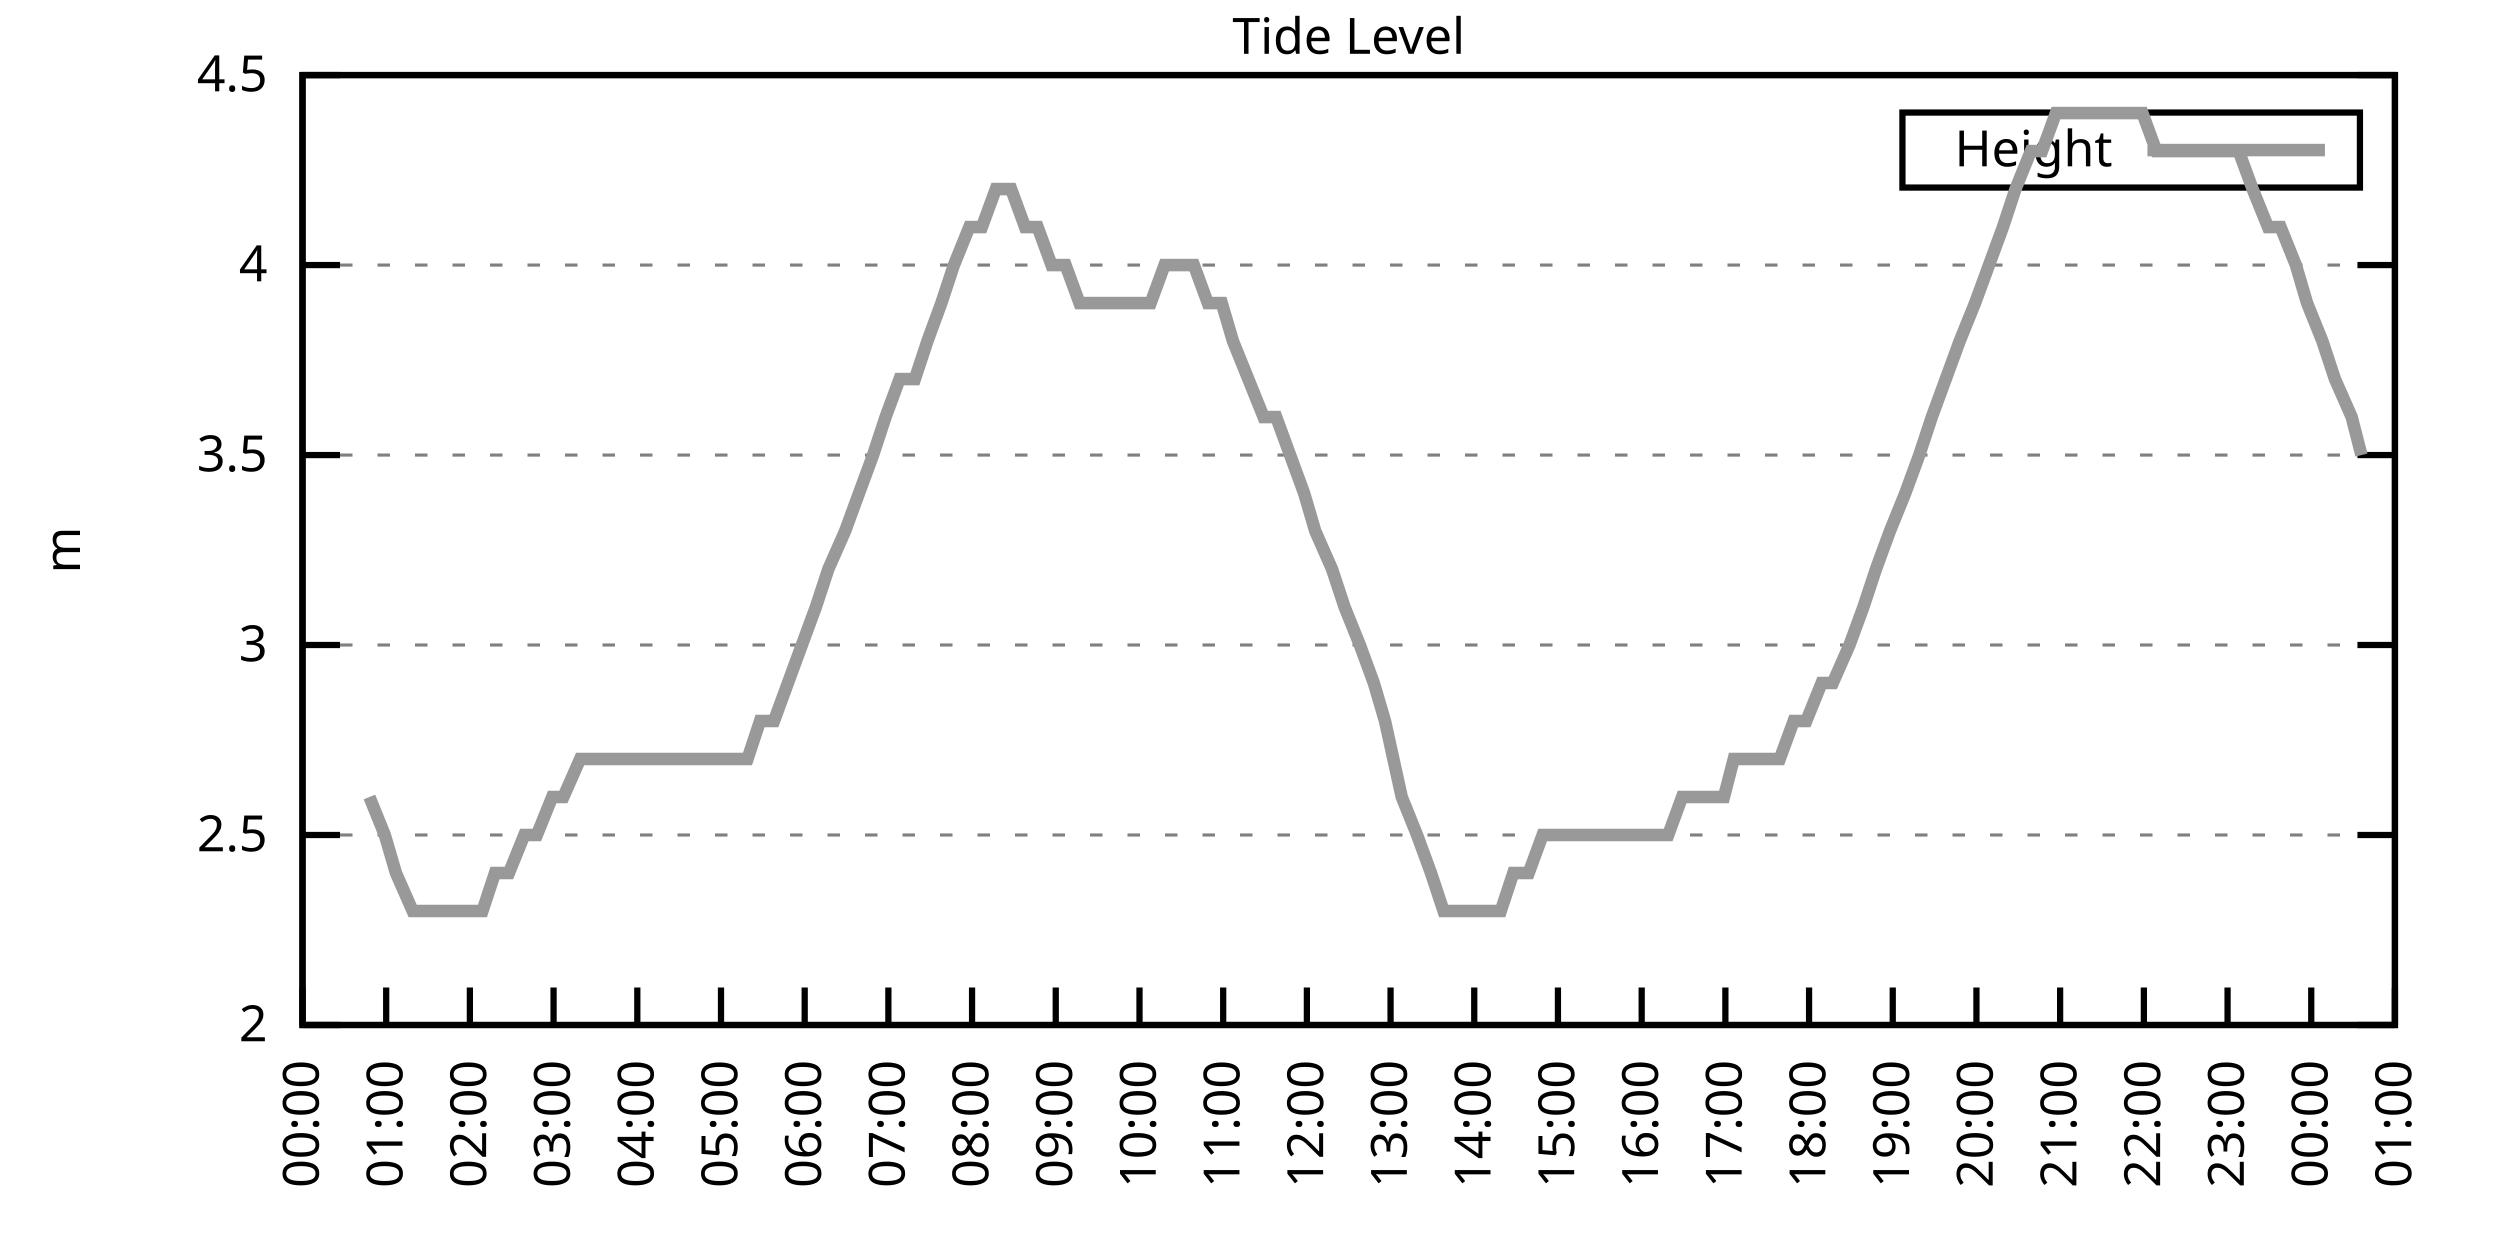
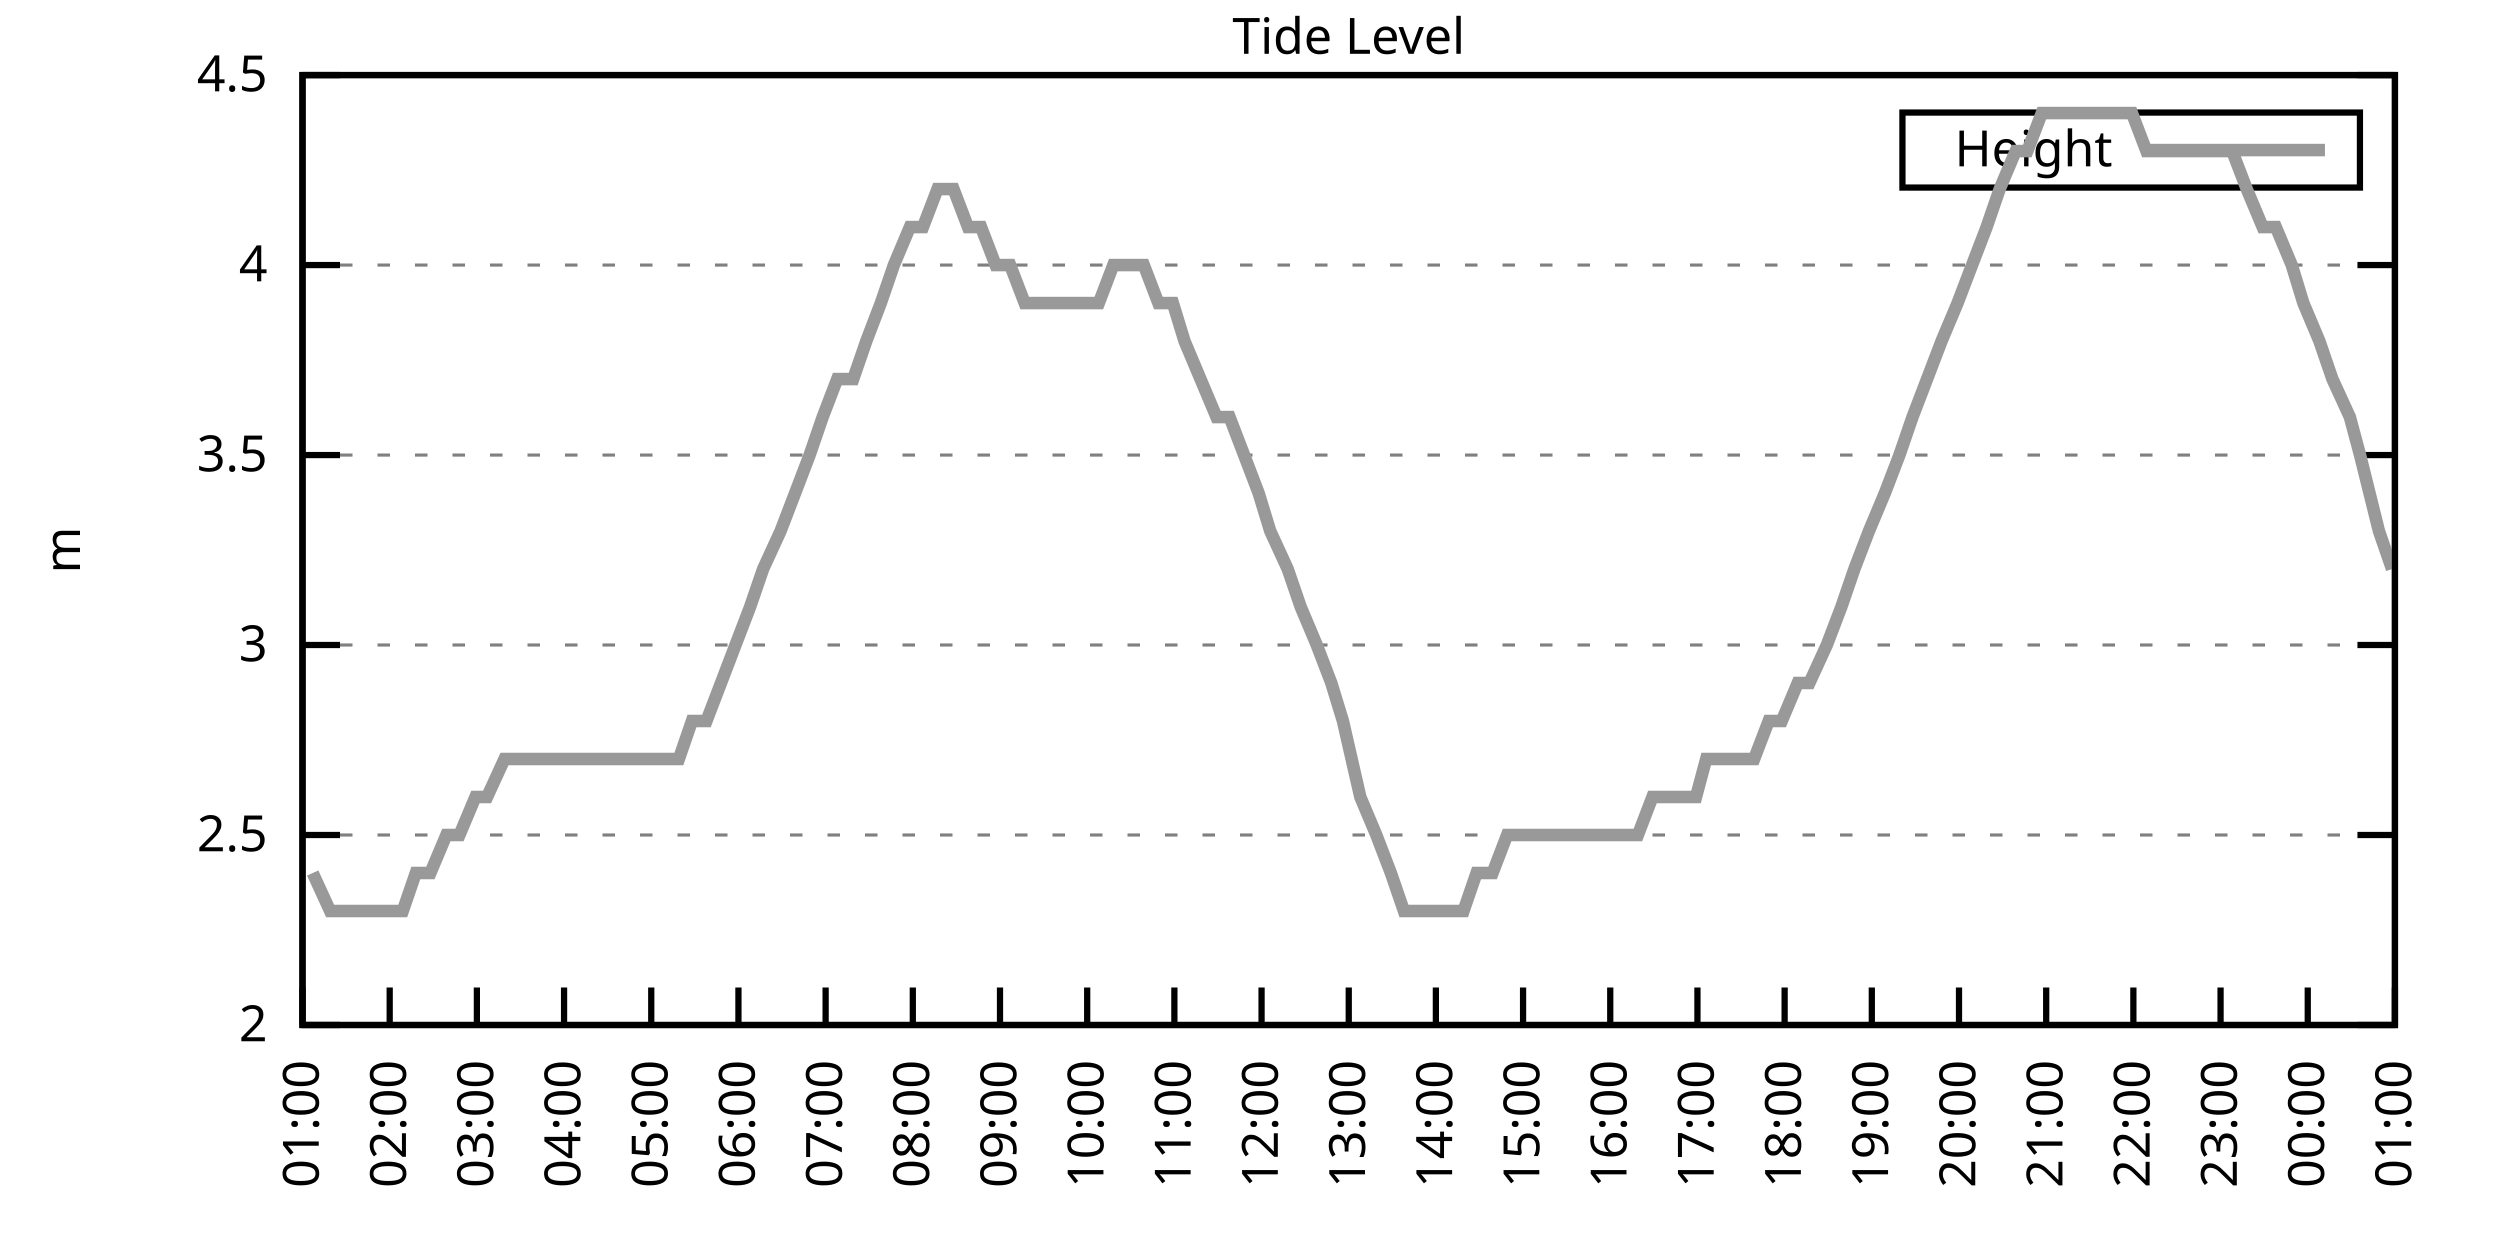
<svg xmlns="http://www.w3.org/2000/svg" xmlns:xlink="http://www.w3.org/1999/xlink" width="400" height="200" viewBox="0 0 400 200">
  <g id="gnuplot_canvas">
    <rect x="0" y="0" width="400" height="200" fill="none" />
    <defs>
      <circle id="gpDot" r="0.5" stroke-width="0.5" stroke="currentColor" />
      <path id="gpPt0" stroke-width="0.333" stroke="currentColor" d="M-1,0 h2 M0,-1 v2" />
      <path id="gpPt1" stroke-width="0.333" stroke="currentColor" d="M-1,-1 L1,1 M1,-1 L-1,1" />
      <path id="gpPt2" stroke-width="0.333" stroke="currentColor" d="M-1,0 L1,0 M0,-1 L0,1 M-1,-1 L1,1 M-1,1 L1,-1" />
      <rect id="gpPt3" stroke-width="0.333" stroke="currentColor" x="-1" y="-1" width="2" height="2" />
      <rect id="gpPt4" stroke-width="0.333" stroke="currentColor" fill="currentColor" x="-1" y="-1" width="2" height="2" />
      <circle id="gpPt5" stroke-width="0.333" stroke="currentColor" cx="0" cy="0" r="1" />
      <use xlink:href="#gpPt5" id="gpPt6" fill="currentColor" stroke="none" />
      <path id="gpPt7" stroke-width="0.333" stroke="currentColor" d="M0,-1.33 L-1.33,0.67 L1.33,0.67 z" />
      <use xlink:href="#gpPt7" id="gpPt8" fill="currentColor" stroke="none" />
      <use xlink:href="#gpPt7" id="gpPt9" stroke="currentColor" transform="rotate(180)" />
      <use xlink:href="#gpPt9" id="gpPt10" fill="currentColor" stroke="none" />
      <use xlink:href="#gpPt3" id="gpPt11" stroke="currentColor" transform="rotate(45)" />
      <use xlink:href="#gpPt11" id="gpPt12" fill="currentColor" stroke="none" />
      <path id="gpPt13" stroke-width="0.333" stroke="currentColor" d="M0,1.330 L1.265,0.411 L0.782,-1.067 L-0.782,-1.076 L-1.265,0.411 z" />
      <use xlink:href="#gpPt13" id="gpPt14" fill="currentColor" stroke="none" />
      <filter id="textbox" filterUnits="objectBoundingBox" x="0" y="0" height="1" width="1">
        <feFlood flood-color="white" flood-opacity="1" result="bgnd" />
        <feComposite in="SourceGraphic" in2="bgnd" operator="atop" />
      </filter>
      <filter id="greybox" filterUnits="objectBoundingBox" x="0" y="0" height="1" width="1">
        <feFlood flood-color="lightgrey" flood-opacity="1" result="grey" />
        <feComposite in="SourceGraphic" in2="grey" operator="atop" />
      </filter>
    </defs>
    <g fill="none" color="white" stroke="currentColor" stroke-width="1.00" stroke-linecap="butt" stroke-linejoin="miter">
</g>
    <g fill="none" color="black" stroke="currentColor" stroke-width="1.00" stroke-linecap="butt" stroke-linejoin="miter">
      <g stroke="none" shape-rendering="crispEdges">
        <polygon fill="rgb(255, 255, 255)" points="48.40,164.00 383.18,164.00 383.18,12.02 48.40,12.02 " />
      </g>
    </g>
    <g fill="none" color="black" stroke="currentColor" stroke-width="1.00" stroke-linecap="butt" stroke-linejoin="miter">
</g>
    <g fill="none" color="black" stroke="black" stroke-width="0.50" stroke-linecap="butt" stroke-linejoin="miter">
</g>
    <g fill="none" color="gray" stroke="currentColor" stroke-width="0.50" stroke-linecap="butt" stroke-linejoin="miter">
      <path stroke="gray" stroke-dasharray="2,4" class="gridline" d="M48.40,164.00 L383.19,164.00  " />
    </g>
    <g fill="none" color="gray" stroke="gray" stroke-width="1.00" stroke-linecap="butt" stroke-linejoin="miter">
</g>
    <g fill="none" color="black" stroke="currentColor" stroke-width="1.00" stroke-linecap="butt" stroke-linejoin="miter">
      <path stroke="black" d="M48.40,164.00 L54.40,164.00 M383.19,164.00 L377.19,164.00  " />
      <g transform="translate(42.80,166.60)" stroke="none" fill="black" font-family="Sans" font-size="8.00" text-anchor="end">
        <text>
          <tspan font-family="Sans"> 2</tspan>
        </text>
      </g>
    </g>
    <g fill="none" color="black" stroke="currentColor" stroke-width="1.00" stroke-linecap="butt" stroke-linejoin="miter">
</g>
    <g fill="none" color="black" stroke="black" stroke-width="0.50" stroke-linecap="butt" stroke-linejoin="miter">
</g>
    <g fill="none" color="gray" stroke="currentColor" stroke-width="0.50" stroke-linecap="butt" stroke-linejoin="miter">
      <path stroke="gray" stroke-dasharray="2,4" class="gridline" d="M48.40,133.60 L383.19,133.60  " />
    </g>
    <g fill="none" color="gray" stroke="gray" stroke-width="1.00" stroke-linecap="butt" stroke-linejoin="miter">
</g>
    <g fill="none" color="black" stroke="currentColor" stroke-width="1.00" stroke-linecap="butt" stroke-linejoin="miter">
      <path stroke="black" d="M48.40,133.60 L54.40,133.60 M383.19,133.60 L377.19,133.60  " />
      <g transform="translate(42.80,136.20)" stroke="none" fill="black" font-family="Sans" font-size="8.00" text-anchor="end">
        <text>
          <tspan font-family="Sans"> 2.5</tspan>
        </text>
      </g>
    </g>
    <g fill="none" color="black" stroke="currentColor" stroke-width="1.00" stroke-linecap="butt" stroke-linejoin="miter">
</g>
    <g fill="none" color="black" stroke="black" stroke-width="0.50" stroke-linecap="butt" stroke-linejoin="miter">
</g>
    <g fill="none" color="gray" stroke="currentColor" stroke-width="0.50" stroke-linecap="butt" stroke-linejoin="miter">
      <path stroke="gray" stroke-dasharray="2,4" class="gridline" d="M48.40,103.20 L383.19,103.20  " />
    </g>
    <g fill="none" color="gray" stroke="gray" stroke-width="1.00" stroke-linecap="butt" stroke-linejoin="miter">
</g>
    <g fill="none" color="black" stroke="currentColor" stroke-width="1.00" stroke-linecap="butt" stroke-linejoin="miter">
      <path stroke="black" d="M48.40,103.20 L54.40,103.20 M383.19,103.20 L377.19,103.20  " />
      <g transform="translate(42.80,105.80)" stroke="none" fill="black" font-family="Sans" font-size="8.00" text-anchor="end">
        <text>
          <tspan font-family="Sans"> 3</tspan>
        </text>
      </g>
    </g>
    <g fill="none" color="black" stroke="currentColor" stroke-width="1.00" stroke-linecap="butt" stroke-linejoin="miter">
</g>
    <g fill="none" color="black" stroke="black" stroke-width="0.50" stroke-linecap="butt" stroke-linejoin="miter">
</g>
    <g fill="none" color="gray" stroke="currentColor" stroke-width="0.50" stroke-linecap="butt" stroke-linejoin="miter">
      <path stroke="gray" stroke-dasharray="2,4" class="gridline" d="M48.40,72.81 L383.19,72.81  " />
    </g>
    <g fill="none" color="gray" stroke="gray" stroke-width="1.00" stroke-linecap="butt" stroke-linejoin="miter">
</g>
    <g fill="none" color="black" stroke="currentColor" stroke-width="1.00" stroke-linecap="butt" stroke-linejoin="miter">
      <path stroke="black" d="M48.40,72.81 L54.40,72.81 M383.19,72.81 L377.19,72.81  " />
      <g transform="translate(42.80,75.41)" stroke="none" fill="black" font-family="Sans" font-size="8.00" text-anchor="end">
        <text>
          <tspan font-family="Sans"> 3.5</tspan>
        </text>
      </g>
    </g>
    <g fill="none" color="black" stroke="currentColor" stroke-width="1.00" stroke-linecap="butt" stroke-linejoin="miter">
</g>
    <g fill="none" color="black" stroke="black" stroke-width="0.50" stroke-linecap="butt" stroke-linejoin="miter">
</g>
    <g fill="none" color="gray" stroke="currentColor" stroke-width="0.50" stroke-linecap="butt" stroke-linejoin="miter">
      <path stroke="gray" stroke-dasharray="2,4" class="gridline" d="M48.40,42.41 L383.19,42.41  " />
    </g>
    <g fill="none" color="gray" stroke="gray" stroke-width="1.00" stroke-linecap="butt" stroke-linejoin="miter">
</g>
    <g fill="none" color="black" stroke="currentColor" stroke-width="1.00" stroke-linecap="butt" stroke-linejoin="miter">
      <path stroke="black" d="M48.40,42.41 L54.40,42.41 M383.19,42.41 L377.19,42.41  " />
      <g transform="translate(42.80,45.01)" stroke="none" fill="black" font-family="Sans" font-size="8.00" text-anchor="end">
        <text>
          <tspan font-family="Sans"> 4</tspan>
        </text>
      </g>
    </g>
    <g fill="none" color="black" stroke="currentColor" stroke-width="1.00" stroke-linecap="butt" stroke-linejoin="miter">
</g>
    <g fill="none" color="black" stroke="black" stroke-width="0.50" stroke-linecap="butt" stroke-linejoin="miter">
</g>
    <g fill="none" color="gray" stroke="currentColor" stroke-width="0.50" stroke-linecap="butt" stroke-linejoin="miter">
      <path stroke="gray" stroke-dasharray="2,4" class="gridline" d="M48.40,12.01 L383.19,12.01  " />
    </g>
    <g fill="none" color="gray" stroke="gray" stroke-width="1.00" stroke-linecap="butt" stroke-linejoin="miter">
</g>
    <g fill="none" color="black" stroke="currentColor" stroke-width="1.00" stroke-linecap="butt" stroke-linejoin="miter">
      <path stroke="black" d="M48.40,12.01 L54.40,12.01 M383.19,12.01 L377.19,12.01  " />
      <g transform="translate(42.80,14.61)" stroke="none" fill="black" font-family="Sans" font-size="8.00" text-anchor="end">
        <text>
          <tspan font-family="Sans"> 4.5</tspan>
        </text>
      </g>
    </g>
    <g fill="none" color="black" stroke="currentColor" stroke-width="1.00" stroke-linecap="butt" stroke-linejoin="miter">
      <path stroke="black" d="M48.40,164.00 L48.40,158.00  " />
      <g transform="translate(51.00,169.60) rotate(270.00)" stroke="none" fill="black" font-family="Sans" font-size="8.00" text-anchor="end">
        <text>
-           <tspan font-family="Sans">00:00</tspan>
-         </text>
-       </g>
-     </g>
-     <g fill="none" color="black" stroke="currentColor" stroke-width="1.00" stroke-linecap="butt" stroke-linejoin="miter">
-       <path stroke="black" d="M61.79,164.00 L61.79,158.00  " />
-       <g transform="translate(64.39,169.60) rotate(270.00)" stroke="none" fill="black" font-family="Sans" font-size="8.00" text-anchor="end">
-         <text>
          <tspan font-family="Sans">01:00</tspan>
        </text>
      </g>
    </g>
    <g fill="none" color="black" stroke="currentColor" stroke-width="1.00" stroke-linecap="butt" stroke-linejoin="miter">
-       <path stroke="black" d="M75.18,164.00 L75.18,158.00  " />
-       <g transform="translate(77.78,169.60) rotate(270.00)" stroke="none" fill="black" font-family="Sans" font-size="8.00" text-anchor="end">
+       <path stroke="black" d="M62.35,164.00 L62.35,158.00  " />
+       <g transform="translate(64.95,169.60) rotate(270.00)" stroke="none" fill="black" font-family="Sans" font-size="8.00" text-anchor="end">
        <text>
          <tspan font-family="Sans">02:00</tspan>
        </text>
      </g>
    </g>
    <g fill="none" color="black" stroke="currentColor" stroke-width="1.00" stroke-linecap="butt" stroke-linejoin="miter">
-       <path stroke="black" d="M88.57,164.00 L88.57,158.00  " />
-       <g transform="translate(91.17,169.60) rotate(270.00)" stroke="none" fill="black" font-family="Sans" font-size="8.00" text-anchor="end">
+       <path stroke="black" d="M76.30,164.00 L76.30,158.00  " />
+       <g transform="translate(78.90,169.60) rotate(270.00)" stroke="none" fill="black" font-family="Sans" font-size="8.00" text-anchor="end">
        <text>
          <tspan font-family="Sans">03:00</tspan>
        </text>
      </g>
    </g>
    <g fill="none" color="black" stroke="currentColor" stroke-width="1.00" stroke-linecap="butt" stroke-linejoin="miter">
-       <path stroke="black" d="M101.97,164.00 L101.97,158.00  " />
-       <g transform="translate(104.57,169.60) rotate(270.00)" stroke="none" fill="black" font-family="Sans" font-size="8.00" text-anchor="end">
+       <path stroke="black" d="M90.25,164.00 L90.25,158.00  " />
+       <g transform="translate(92.85,169.60) rotate(270.00)" stroke="none" fill="black" font-family="Sans" font-size="8.00" text-anchor="end">
        <text>
          <tspan font-family="Sans">04:00</tspan>
        </text>
      </g>
    </g>
    <g fill="none" color="black" stroke="currentColor" stroke-width="1.00" stroke-linecap="butt" stroke-linejoin="miter">
-       <path stroke="black" d="M115.36,164.00 L115.36,158.00  " />
-       <g transform="translate(117.96,169.60) rotate(270.00)" stroke="none" fill="black" font-family="Sans" font-size="8.00" text-anchor="end">
+       <path stroke="black" d="M104.20,164.00 L104.20,158.00  " />
+       <g transform="translate(106.80,169.60) rotate(270.00)" stroke="none" fill="black" font-family="Sans" font-size="8.00" text-anchor="end">
        <text>
          <tspan font-family="Sans">05:00</tspan>
        </text>
      </g>
    </g>
    <g fill="none" color="black" stroke="currentColor" stroke-width="1.00" stroke-linecap="butt" stroke-linejoin="miter">
-       <path stroke="black" d="M128.75,164.00 L128.75,158.00  " />
-       <g transform="translate(131.35,169.60) rotate(270.00)" stroke="none" fill="black" font-family="Sans" font-size="8.00" text-anchor="end">
+       <path stroke="black" d="M118.15,164.00 L118.15,158.00  " />
+       <g transform="translate(120.75,169.60) rotate(270.00)" stroke="none" fill="black" font-family="Sans" font-size="8.00" text-anchor="end">
        <text>
          <tspan font-family="Sans">06:00</tspan>
        </text>
      </g>
    </g>
    <g fill="none" color="black" stroke="currentColor" stroke-width="1.00" stroke-linecap="butt" stroke-linejoin="miter">
-       <path stroke="black" d="M142.14,164.00 L142.14,158.00  " />
-       <g transform="translate(144.74,169.60) rotate(270.00)" stroke="none" fill="black" font-family="Sans" font-size="8.00" text-anchor="end">
+       <path stroke="black" d="M132.10,164.00 L132.10,158.00  " />
+       <g transform="translate(134.70,169.60) rotate(270.00)" stroke="none" fill="black" font-family="Sans" font-size="8.00" text-anchor="end">
        <text>
          <tspan font-family="Sans">07:00</tspan>
        </text>
      </g>
    </g>
    <g fill="none" color="black" stroke="currentColor" stroke-width="1.00" stroke-linecap="butt" stroke-linejoin="miter">
-       <path stroke="black" d="M155.53,164.00 L155.53,158.00  " />
-       <g transform="translate(158.13,169.60) rotate(270.00)" stroke="none" fill="black" font-family="Sans" font-size="8.00" text-anchor="end">
+       <path stroke="black" d="M146.05,164.00 L146.05,158.00  " />
+       <g transform="translate(148.65,169.60) rotate(270.00)" stroke="none" fill="black" font-family="Sans" font-size="8.00" text-anchor="end">
        <text>
          <tspan font-family="Sans">08:00</tspan>
        </text>
      </g>
    </g>
    <g fill="none" color="black" stroke="currentColor" stroke-width="1.00" stroke-linecap="butt" stroke-linejoin="miter">
-       <path stroke="black" d="M168.92,164.00 L168.92,158.00  " />
-       <g transform="translate(171.52,169.60) rotate(270.00)" stroke="none" fill="black" font-family="Sans" font-size="8.00" text-anchor="end">
+       <path stroke="black" d="M160.00,164.00 L160.00,158.00  " />
+       <g transform="translate(162.60,169.60) rotate(270.00)" stroke="none" fill="black" font-family="Sans" font-size="8.00" text-anchor="end">
        <text>
          <tspan font-family="Sans">09:00</tspan>
        </text>
      </g>
    </g>
    <g fill="none" color="black" stroke="currentColor" stroke-width="1.00" stroke-linecap="butt" stroke-linejoin="miter">
-       <path stroke="black" d="M182.32,164.00 L182.32,158.00  " />
-       <g transform="translate(184.92,169.60) rotate(270.00)" stroke="none" fill="black" font-family="Sans" font-size="8.00" text-anchor="end">
+       <path stroke="black" d="M173.95,164.00 L173.95,158.00  " />
+       <g transform="translate(176.55,169.60) rotate(270.00)" stroke="none" fill="black" font-family="Sans" font-size="8.00" text-anchor="end">
        <text>
          <tspan font-family="Sans">10:00</tspan>
        </text>
      </g>
    </g>
    <g fill="none" color="black" stroke="currentColor" stroke-width="1.00" stroke-linecap="butt" stroke-linejoin="miter">
-       <path stroke="black" d="M195.71,164.00 L195.71,158.00  " />
-       <g transform="translate(198.31,169.60) rotate(270.00)" stroke="none" fill="black" font-family="Sans" font-size="8.00" text-anchor="end">
+       <path stroke="black" d="M187.90,164.00 L187.90,158.00  " />
+       <g transform="translate(190.50,169.60) rotate(270.00)" stroke="none" fill="black" font-family="Sans" font-size="8.00" text-anchor="end">
        <text>
          <tspan font-family="Sans">11:00</tspan>
        </text>
      </g>
    </g>
    <g fill="none" color="black" stroke="currentColor" stroke-width="1.00" stroke-linecap="butt" stroke-linejoin="miter">
-       <path stroke="black" d="M209.10,164.00 L209.10,158.00  " />
-       <g transform="translate(211.70,169.60) rotate(270.00)" stroke="none" fill="black" font-family="Sans" font-size="8.00" text-anchor="end">
+       <path stroke="black" d="M201.85,164.00 L201.85,158.00  " />
+       <g transform="translate(204.45,169.60) rotate(270.00)" stroke="none" fill="black" font-family="Sans" font-size="8.00" text-anchor="end">
        <text>
          <tspan font-family="Sans">12:00</tspan>
        </text>
      </g>
    </g>
    <g fill="none" color="black" stroke="currentColor" stroke-width="1.00" stroke-linecap="butt" stroke-linejoin="miter">
-       <path stroke="black" d="M222.49,164.00 L222.49,158.00  " />
-       <g transform="translate(225.09,169.60) rotate(270.00)" stroke="none" fill="black" font-family="Sans" font-size="8.00" text-anchor="end">
+       <path stroke="black" d="M215.80,164.00 L215.80,158.00  " />
+       <g transform="translate(218.40,169.60) rotate(270.00)" stroke="none" fill="black" font-family="Sans" font-size="8.00" text-anchor="end">
        <text>
          <tspan font-family="Sans">13:00</tspan>
        </text>
      </g>
    </g>
    <g fill="none" color="black" stroke="currentColor" stroke-width="1.00" stroke-linecap="butt" stroke-linejoin="miter">
-       <path stroke="black" d="M235.88,164.00 L235.88,158.00  " />
-       <g transform="translate(238.48,169.60) rotate(270.00)" stroke="none" fill="black" font-family="Sans" font-size="8.00" text-anchor="end">
+       <path stroke="black" d="M229.74,164.00 L229.74,158.00  " />
+       <g transform="translate(232.34,169.60) rotate(270.00)" stroke="none" fill="black" font-family="Sans" font-size="8.00" text-anchor="end">
        <text>
          <tspan font-family="Sans">14:00</tspan>
        </text>
      </g>
    </g>
    <g fill="none" color="black" stroke="currentColor" stroke-width="1.00" stroke-linecap="butt" stroke-linejoin="miter">
-       <path stroke="black" d="M249.27,164.00 L249.27,158.00  " />
-       <g transform="translate(251.87,169.60) rotate(270.00)" stroke="none" fill="black" font-family="Sans" font-size="8.00" text-anchor="end">
+       <path stroke="black" d="M243.69,164.00 L243.69,158.00  " />
+       <g transform="translate(246.29,169.60) rotate(270.00)" stroke="none" fill="black" font-family="Sans" font-size="8.00" text-anchor="end">
        <text>
          <tspan font-family="Sans">15:00</tspan>
        </text>
      </g>
    </g>
    <g fill="none" color="black" stroke="currentColor" stroke-width="1.00" stroke-linecap="butt" stroke-linejoin="miter">
-       <path stroke="black" d="M262.67,164.00 L262.67,158.00  " />
-       <g transform="translate(265.27,169.60) rotate(270.00)" stroke="none" fill="black" font-family="Sans" font-size="8.00" text-anchor="end">
+       <path stroke="black" d="M257.64,164.00 L257.64,158.00  " />
+       <g transform="translate(260.24,169.60) rotate(270.00)" stroke="none" fill="black" font-family="Sans" font-size="8.00" text-anchor="end">
        <text>
          <tspan font-family="Sans">16:00</tspan>
        </text>
      </g>
    </g>
    <g fill="none" color="black" stroke="currentColor" stroke-width="1.00" stroke-linecap="butt" stroke-linejoin="miter">
-       <path stroke="black" d="M276.06,164.00 L276.06,158.00  " />
-       <g transform="translate(278.66,169.60) rotate(270.00)" stroke="none" fill="black" font-family="Sans" font-size="8.00" text-anchor="end">
+       <path stroke="black" d="M271.59,164.00 L271.59,158.00  " />
+       <g transform="translate(274.19,169.60) rotate(270.00)" stroke="none" fill="black" font-family="Sans" font-size="8.00" text-anchor="end">
        <text>
          <tspan font-family="Sans">17:00</tspan>
        </text>
      </g>
    </g>
    <g fill="none" color="black" stroke="currentColor" stroke-width="1.00" stroke-linecap="butt" stroke-linejoin="miter">
-       <path stroke="black" d="M289.45,164.00 L289.45,158.00  " />
-       <g transform="translate(292.05,169.60) rotate(270.00)" stroke="none" fill="black" font-family="Sans" font-size="8.00" text-anchor="end">
+       <path stroke="black" d="M285.54,164.00 L285.54,158.00  " />
+       <g transform="translate(288.14,169.60) rotate(270.00)" stroke="none" fill="black" font-family="Sans" font-size="8.00" text-anchor="end">
        <text>
          <tspan font-family="Sans">18:00</tspan>
        </text>
      </g>
    </g>
    <g fill="none" color="black" stroke="currentColor" stroke-width="1.00" stroke-linecap="butt" stroke-linejoin="miter">
-       <path stroke="black" d="M302.84,164.00 L302.84,158.00  " />
-       <g transform="translate(305.44,169.60) rotate(270.00)" stroke="none" fill="black" font-family="Sans" font-size="8.00" text-anchor="end">
+       <path stroke="black" d="M299.49,164.00 L299.49,158.00  " />
+       <g transform="translate(302.09,169.60) rotate(270.00)" stroke="none" fill="black" font-family="Sans" font-size="8.00" text-anchor="end">
        <text>
          <tspan font-family="Sans">19:00</tspan>
        </text>
      </g>
    </g>
    <g fill="none" color="black" stroke="currentColor" stroke-width="1.00" stroke-linecap="butt" stroke-linejoin="miter">
-       <path stroke="black" d="M316.23,164.00 L316.23,158.00  " />
-       <g transform="translate(318.83,169.60) rotate(270.00)" stroke="none" fill="black" font-family="Sans" font-size="8.00" text-anchor="end">
+       <path stroke="black" d="M313.44,164.00 L313.44,158.00  " />
+       <g transform="translate(316.04,169.60) rotate(270.00)" stroke="none" fill="black" font-family="Sans" font-size="8.00" text-anchor="end">
        <text>
          <tspan font-family="Sans">20:00</tspan>
        </text>
      </g>
    </g>
    <g fill="none" color="black" stroke="currentColor" stroke-width="1.00" stroke-linecap="butt" stroke-linejoin="miter">
-       <path stroke="black" d="M329.62,164.00 L329.62,158.00  " />
-       <g transform="translate(332.22,169.60) rotate(270.00)" stroke="none" fill="black" font-family="Sans" font-size="8.00" text-anchor="end">
+       <path stroke="black" d="M327.39,164.00 L327.39,158.00  " />
+       <g transform="translate(329.99,169.60) rotate(270.00)" stroke="none" fill="black" font-family="Sans" font-size="8.00" text-anchor="end">
        <text>
          <tspan font-family="Sans">21:00</tspan>
        </text>
      </g>
    </g>
    <g fill="none" color="black" stroke="currentColor" stroke-width="1.00" stroke-linecap="butt" stroke-linejoin="miter">
-       <path stroke="black" d="M343.02,164.00 L343.02,158.00  " />
-       <g transform="translate(345.62,169.60) rotate(270.00)" stroke="none" fill="black" font-family="Sans" font-size="8.00" text-anchor="end">
+       <path stroke="black" d="M341.34,164.00 L341.34,158.00  " />
+       <g transform="translate(343.94,169.60) rotate(270.00)" stroke="none" fill="black" font-family="Sans" font-size="8.00" text-anchor="end">
        <text>
          <tspan font-family="Sans">22:00</tspan>
        </text>
      </g>
    </g>
    <g fill="none" color="black" stroke="currentColor" stroke-width="1.00" stroke-linecap="butt" stroke-linejoin="miter">
-       <path stroke="black" d="M356.41,164.00 L356.41,158.00  " />
-       <g transform="translate(359.01,169.60) rotate(270.00)" stroke="none" fill="black" font-family="Sans" font-size="8.00" text-anchor="end">
+       <path stroke="black" d="M355.29,164.00 L355.29,158.00  " />
+       <g transform="translate(357.89,169.60) rotate(270.00)" stroke="none" fill="black" font-family="Sans" font-size="8.00" text-anchor="end">
        <text>
          <tspan font-family="Sans">23:00</tspan>
        </text>
      </g>
    </g>
    <g fill="none" color="black" stroke="currentColor" stroke-width="1.00" stroke-linecap="butt" stroke-linejoin="miter">
-       <path stroke="black" d="M369.80,164.00 L369.80,158.00  " />
-       <g transform="translate(372.40,169.60) rotate(270.00)" stroke="none" fill="black" font-family="Sans" font-size="8.00" text-anchor="end">
+       <path stroke="black" d="M369.24,164.00 L369.24,158.00  " />
+       <g transform="translate(371.84,169.60) rotate(270.00)" stroke="none" fill="black" font-family="Sans" font-size="8.00" text-anchor="end">
        <text>
          <tspan font-family="Sans">00:00</tspan>
        </text>
      </g>
    </g>
    <g fill="none" color="black" stroke="currentColor" stroke-width="1.00" stroke-linecap="butt" stroke-linejoin="miter">
      <path stroke="black" d="M383.19,164.00 L383.19,158.00  " />
      <g transform="translate(385.79,169.60) rotate(270.00)" stroke="none" fill="black" font-family="Sans" font-size="8.00" text-anchor="end">
        <text>
          <tspan font-family="Sans">01:00</tspan>
        </text>
      </g>
    </g>
    <g fill="none" color="black" stroke="currentColor" stroke-width="1.00" stroke-linecap="butt" stroke-linejoin="miter">
</g>
    <g fill="none" color="black" stroke="currentColor" stroke-width="1.00" stroke-linecap="butt" stroke-linejoin="miter">
      <path stroke="black" d="M48.40,12.01 L48.40,164.00 L383.19,164.00 L383.19,12.01 L48.40,12.01 Z  " />
    </g>
    <g fill="none" color="black" stroke="currentColor" stroke-width="1.00" stroke-linecap="butt" stroke-linejoin="miter">
</g>
    <g fill="none" color="black" stroke="currentColor" stroke-width="1.00" stroke-linecap="butt" stroke-linejoin="miter">
      <path stroke="black" d="M304.39,30.01 L304.39,18.01 L377.59,18.01 L377.59,30.01 L304.39,30.01 Z  " />
    </g>
    <g id="Tide_level_plot_1">
      <g fill="none" color="white" stroke="black" stroke-width="2.00" stroke-linecap="butt" stroke-linejoin="miter">
</g>
      <g fill="none" color="black" stroke="currentColor" stroke-width="2.00" stroke-linecap="butt" stroke-linejoin="miter">
        <g transform="translate(337.99,26.61)" stroke="none" fill="black" font-family="Sans" font-size="8.00" text-anchor="end">
          <text>
            <tspan font-family="Sans">Height</tspan>
          </text>
        </g>
      </g>
      <g fill="none" color="black" stroke="currentColor" stroke-width="2.00" stroke-linecap="butt" stroke-linejoin="miter">
-         <path stroke="rgb(153, 153, 153)" d="M343.59,24.01 L371.99,24.01 M59.11,127.52 L61.57,133.60 L63.35,139.68 L66.03,145.76 L67.82,145.76 L70.50,145.76   L72.50,145.76 L74.96,145.76 L77.19,145.76 L79.20,139.68 L81.43,139.68 L83.89,133.60 L85.90,133.60 L88.35,127.52   L90.14,127.52 L92.82,121.44 L95.05,121.44 L97.28,121.44 L99.29,121.44 L101.30,121.44 L103.98,121.44 L106.21,121.44   L108.44,121.44 L110.67,121.44 L112.68,121.44 L114.69,121.44 L117.37,121.44 L119.60,121.44 L121.61,115.36 L123.84,115.36   L126.07,109.28 L128.30,103.20 L130.54,97.12 L132.54,91.04 L135.22,84.97 L137.45,78.89 L139.69,72.81 L141.69,66.73   L143.93,60.65 L146.38,60.65 L148.39,54.57 L150.62,48.49 L152.63,42.41 L155.09,36.33 L157.10,36.33 L159.33,30.25   L161.78,30.25 L164.01,36.33 L166.02,36.33 L168.25,42.41 L170.49,42.41 L172.72,48.49 L175.40,48.49 L177.41,48.49   L179.86,48.49 L181.65,48.49 L184.10,48.49 L186.33,42.41 L188.79,42.41 L191.02,42.41 L193.25,48.49 L195.48,48.49   L197.27,54.57 L199.73,60.65 L202.18,66.73 L204.19,66.73 L206.42,72.81 L208.65,78.89 L210.44,84.97 L213.12,91.04   L215.13,97.12 L217.58,103.20 L219.81,109.28 L221.60,115.36 L224.28,127.52 L226.73,133.60 L228.96,139.68 L230.97,145.76   L233.20,145.76 L235.44,145.76 L237.89,145.76 L240.12,145.76 L242.13,139.68 L244.59,139.68 L246.82,133.60 L248.83,133.60   L251.06,133.60 L253.29,133.60 L255.75,133.60 L257.98,133.60 L260.21,133.60 L262.44,133.60 L264.23,133.60 L266.91,133.60   L269.14,127.52 L271.15,127.52 L273.60,127.52 L275.83,127.52 L277.40,121.44 L279.85,121.44 L282.53,121.44 L284.76,121.44   L286.99,115.36 L289.00,115.36 L291.46,109.28 L293.24,109.28 L295.92,103.20 L298.15,97.12 L300.16,91.04 L302.39,84.97   L304.85,78.89 L307.08,72.81 L309.09,66.73 L311.32,60.65 L313.55,54.57 L316.01,48.49 L318.24,42.41 L320.47,36.33   L322.48,30.25 L324.94,24.17 L326.72,24.17 L328.95,18.09 L331.63,18.09 L333.86,18.09 L335.87,18.09 L337.88,18.09   L340.11,18.09 L342.79,18.09 L345.02,24.17 L347.26,24.17 L349.04,24.17 L351.72,24.17 L353.73,24.17 L355.96,24.17   L358.19,24.17 L360.42,30.25 L362.88,36.33 L364.89,36.33 L367.34,42.41 L369.13,48.49 L371.58,54.57 L373.59,60.65   L376.27,66.73 L377.83,72.81  " />
+         <path stroke="rgb(153, 153, 153)" d="M343.59,24.01 L371.99,24.01 M50.03,139.68 L52.82,145.76 L54.68,145.76 L57.47,145.76 L59.56,145.76 L62.12,145.76   L64.44,145.76 L66.53,139.68 L68.86,139.68 L71.42,133.60 L73.51,133.60 L76.07,127.52 L77.93,127.52 L80.72,121.44   L83.04,121.44 L85.37,121.44 L87.46,121.44 L89.55,121.44 L92.34,121.44 L94.67,121.44 L96.99,121.44 L99.32,121.44   L101.41,121.44 L103.50,121.44 L106.29,121.44 L108.62,121.44 L110.71,115.36 L113.03,115.36 L115.36,109.28 L117.68,103.20   L120.01,97.12 L122.10,91.04 L124.89,84.97 L127.22,78.89 L129.54,72.81 L131.63,66.73 L133.96,60.65 L136.51,60.65   L138.61,54.57 L140.93,48.49 L143.02,42.41 L145.58,36.33 L147.67,36.33 L150.00,30.25 L152.56,30.25 L154.88,36.33   L156.97,36.33 L159.30,42.41 L161.62,42.41 L163.95,48.49 L166.74,48.49 L168.83,48.49 L171.39,48.49 L173.25,48.49   L175.81,48.49 L178.13,42.41 L180.69,42.41 L183.01,42.41 L185.34,48.49 L187.66,48.49 L189.52,54.57 L192.08,60.65   L194.64,66.73 L196.73,66.73 L199.06,72.81 L201.38,78.89 L203.24,84.97 L206.03,91.04 L208.12,97.12 L210.68,103.20   L213.01,109.28 L214.87,115.36 L217.65,127.52 L220.21,133.60 L222.54,139.68 L224.63,145.76 L226.95,145.76 L229.28,145.76   L231.84,145.76 L234.16,145.76 L236.25,139.68 L238.81,139.68 L241.14,133.60 L243.23,133.60 L245.55,133.60 L247.88,133.60   L250.44,133.60 L252.76,133.60 L255.09,133.60 L257.41,133.60 L259.27,133.60 L262.06,133.60 L264.39,127.52 L266.48,127.52   L269.04,127.52 L271.36,127.52 L272.99,121.44 L275.55,121.44 L278.34,121.44 L280.66,121.44 L282.99,115.36 L285.08,115.36   L287.64,109.28 L289.50,109.28 L292.29,103.20 L294.61,97.12 L296.70,91.04 L299.03,84.97 L301.58,78.89 L303.91,72.81   L306.00,66.73 L308.33,60.65 L310.65,54.57 L313.21,48.49 L315.53,42.41 L317.86,36.33 L319.95,30.25 L322.51,24.17   L324.37,24.17 L326.69,18.09 L329.48,18.09 L331.81,18.09 L333.90,18.09 L335.99,18.09 L338.32,18.09 L341.11,18.09   L343.43,24.17 L345.76,24.17 L347.62,24.17 L350.41,24.17 L352.50,24.17 L354.83,24.17 L357.15,24.17 L359.48,30.25   L362.03,36.33 L364.13,36.33 L366.68,42.41 L368.54,48.49 L371.10,54.57 L373.19,60.65 L375.98,66.73 L377.61,72.81   L380.63,84.97 L382.73,91.04  " />
      </g>
    </g>
    <g fill="none" color="black" stroke="currentColor" stroke-width="2.00" stroke-linecap="butt" stroke-linejoin="miter">
</g>
    <g fill="none" color="black" stroke="black" stroke-width="1.00" stroke-linecap="butt" stroke-linejoin="miter">
</g>
    <g fill="none" color="black" stroke="currentColor" stroke-width="1.00" stroke-linecap="butt" stroke-linejoin="miter">
      <path stroke="black" d="M48.40,12.01 L48.40,164.00 L383.19,164.00 L383.19,12.01 L48.40,12.01 Z  " />
      <g transform="translate(12.80,88.01) rotate(270.00)" stroke="none" fill="black" font-family="Sans" font-size="8.00" text-anchor="middle">
        <text>
          <tspan font-family="Sans">m</tspan>
        </text>
      </g>
    </g>
    <g fill="none" color="black" stroke="currentColor" stroke-width="1.00" stroke-linecap="butt" stroke-linejoin="miter">
</g>
    <g fill="none" color="black" stroke="currentColor" stroke-width="1.00" stroke-linecap="butt" stroke-linejoin="miter">
      <g transform="translate(215.79,8.61)" stroke="none" fill="black" font-family="Sans" font-size="8.00" text-anchor="middle">
        <text>
          <tspan font-family="Sans">Tide Level</tspan>
        </text>
      </g>
    </g>
    <g fill="none" color="black" stroke="currentColor" stroke-width="1.00" stroke-linecap="butt" stroke-linejoin="miter">
</g>
  </g>
</svg>
